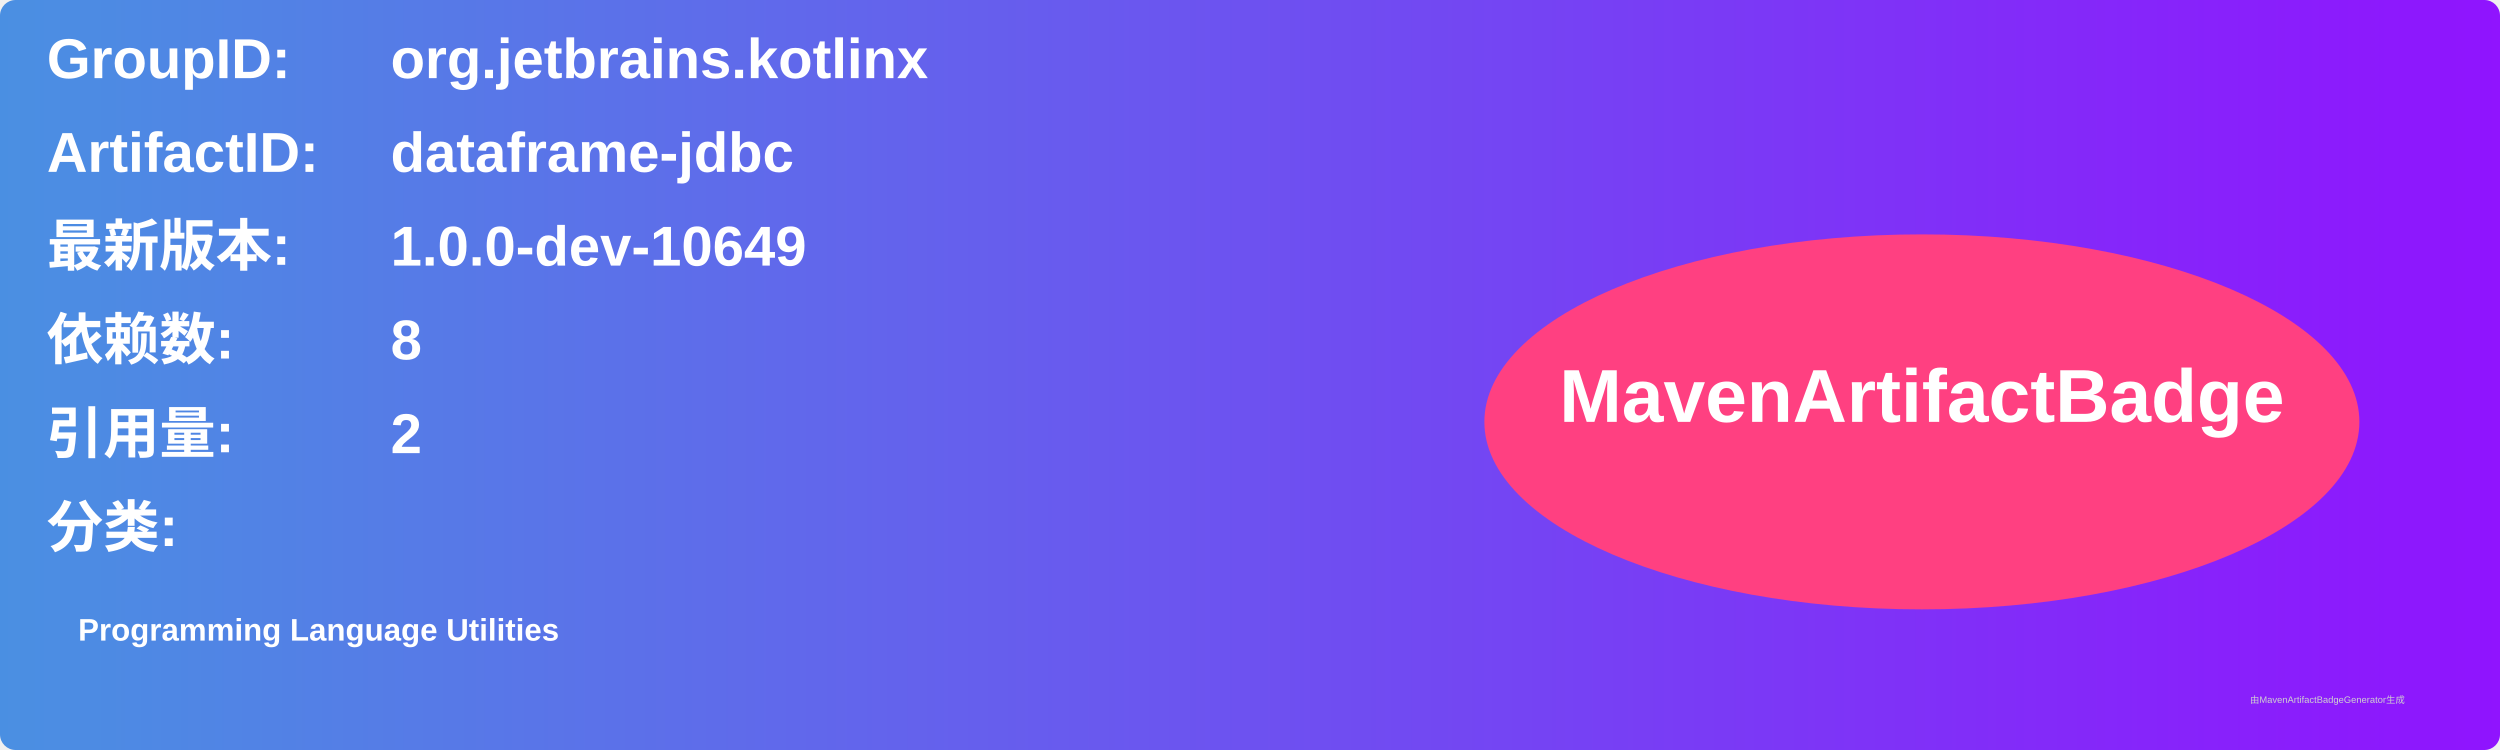
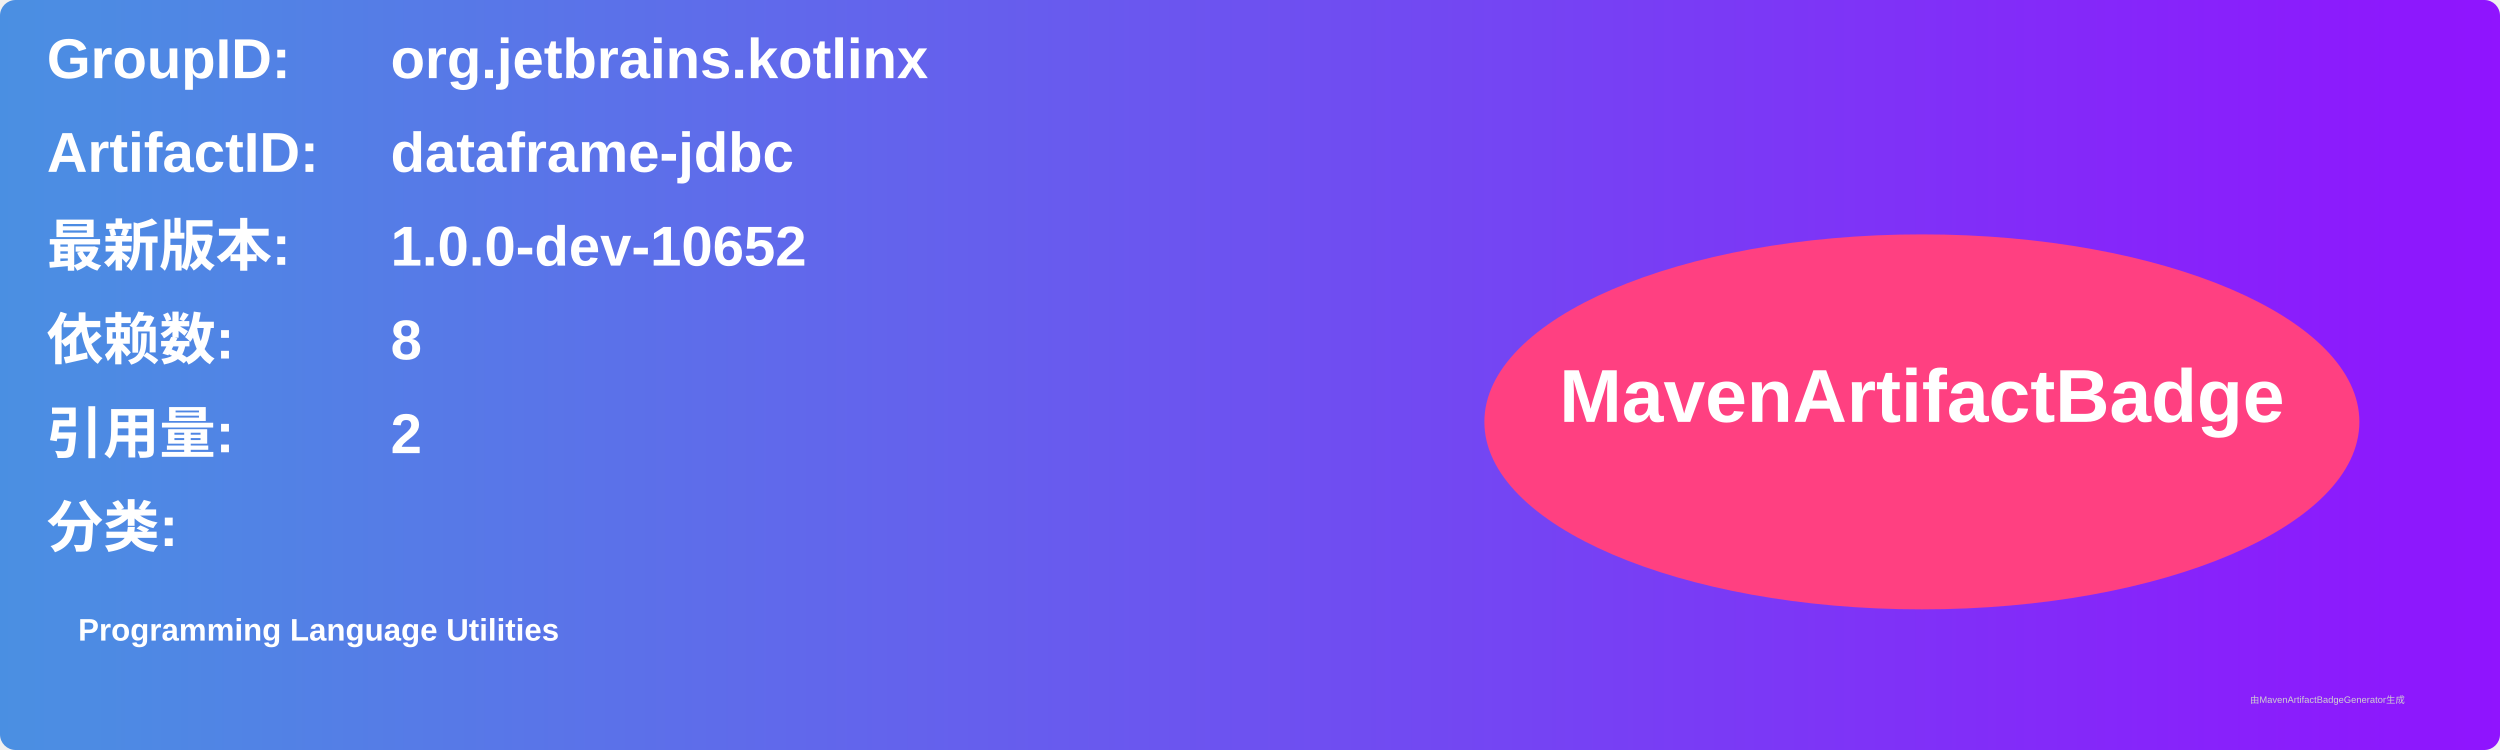
<svg xmlns="http://www.w3.org/2000/svg" width="800" height="240" viewBox="0 0 800 240">
  <linearGradient id="grad" x1="0%" y1="0%" x2="100%" y2="0%">
    <stop offset="0%" stop-color="#4a90e2" />
    <stop offset="100%" stop-color="#9013fe" />
  </linearGradient>
  <rect width="100%" height="100%" rx="5" ry="5" fill="url(#grad)" />
  <g transform="translate(15, 15)">
    <text x="0" y="10" font-family="Arial" font-size="18" fill="white" font-weight="bold" width="260">GroupID:</text>
    <text x="110" y="10" font-family="Arial" font-size="18" fill="white" font-weight="bold" width="460">org.jetbrains.kotlinx</text>
    <text x="0" y="40" font-family="Arial" font-size="18" fill="white" font-weight="bold" width="260">ArtifactID:</text>
    <text x="110" y="40" font-family="Arial" font-size="18" fill="white" font-weight="bold" width="460">dataframe-jdbc</text>
    <text x="0" y="70" font-family="Arial" font-size="18" fill="white" font-weight="bold">最新版本:</text>
    <text x="110" y="70" font-family="Arial" font-size="18" fill="white" font-weight="bold">
-       <tspan font-weight="bold">1.0.0-dev-10649</tspan>
+       <tspan font-weight="bold">1.0.0-dev-10652</tspan>
    </text>
    <text x="0" y="100" font-family="Arial" font-size="18" fill="white" font-weight="bold">依赖数: </text>
    <text x="110" y="100" font-family="Arial" font-size="18" fill="white">
      <tspan font-weight="bold">8</tspan>
    </text>
    <text x="0" y="130" font-family="Arial" font-size="18" fill="white" font-weight="bold">引用量: </text>
    <text x="110" y="130" font-family="Arial" font-size="18" fill="white">
      <tspan font-weight="bold">2</tspan>
    </text>
    <text x="0" y="160" font-family="Arial" font-size="18" fill="white" font-weight="bold">分类:</text>
    <text x="10" y="190" font-family="Arial" font-size="10" fill="white">
      <tspan font-weight="bold">Programming Language Utilities</tspan>
    </text>
    <ellipse cx="600" cy="120" rx="140" ry="60" fill="#ff4081" />
    <text x="600" y="120" text-anchor="middle" font-family="Arial" font-size="24" fill="white" font-weight="bold">MavenArtifactBadge</text>
  </g>
  <text x="720" y="225" font-family="Arial" font-size="3" fill="#d0d0d0">由MavenArtifactBadgeGenerator生成</text>
</svg>
